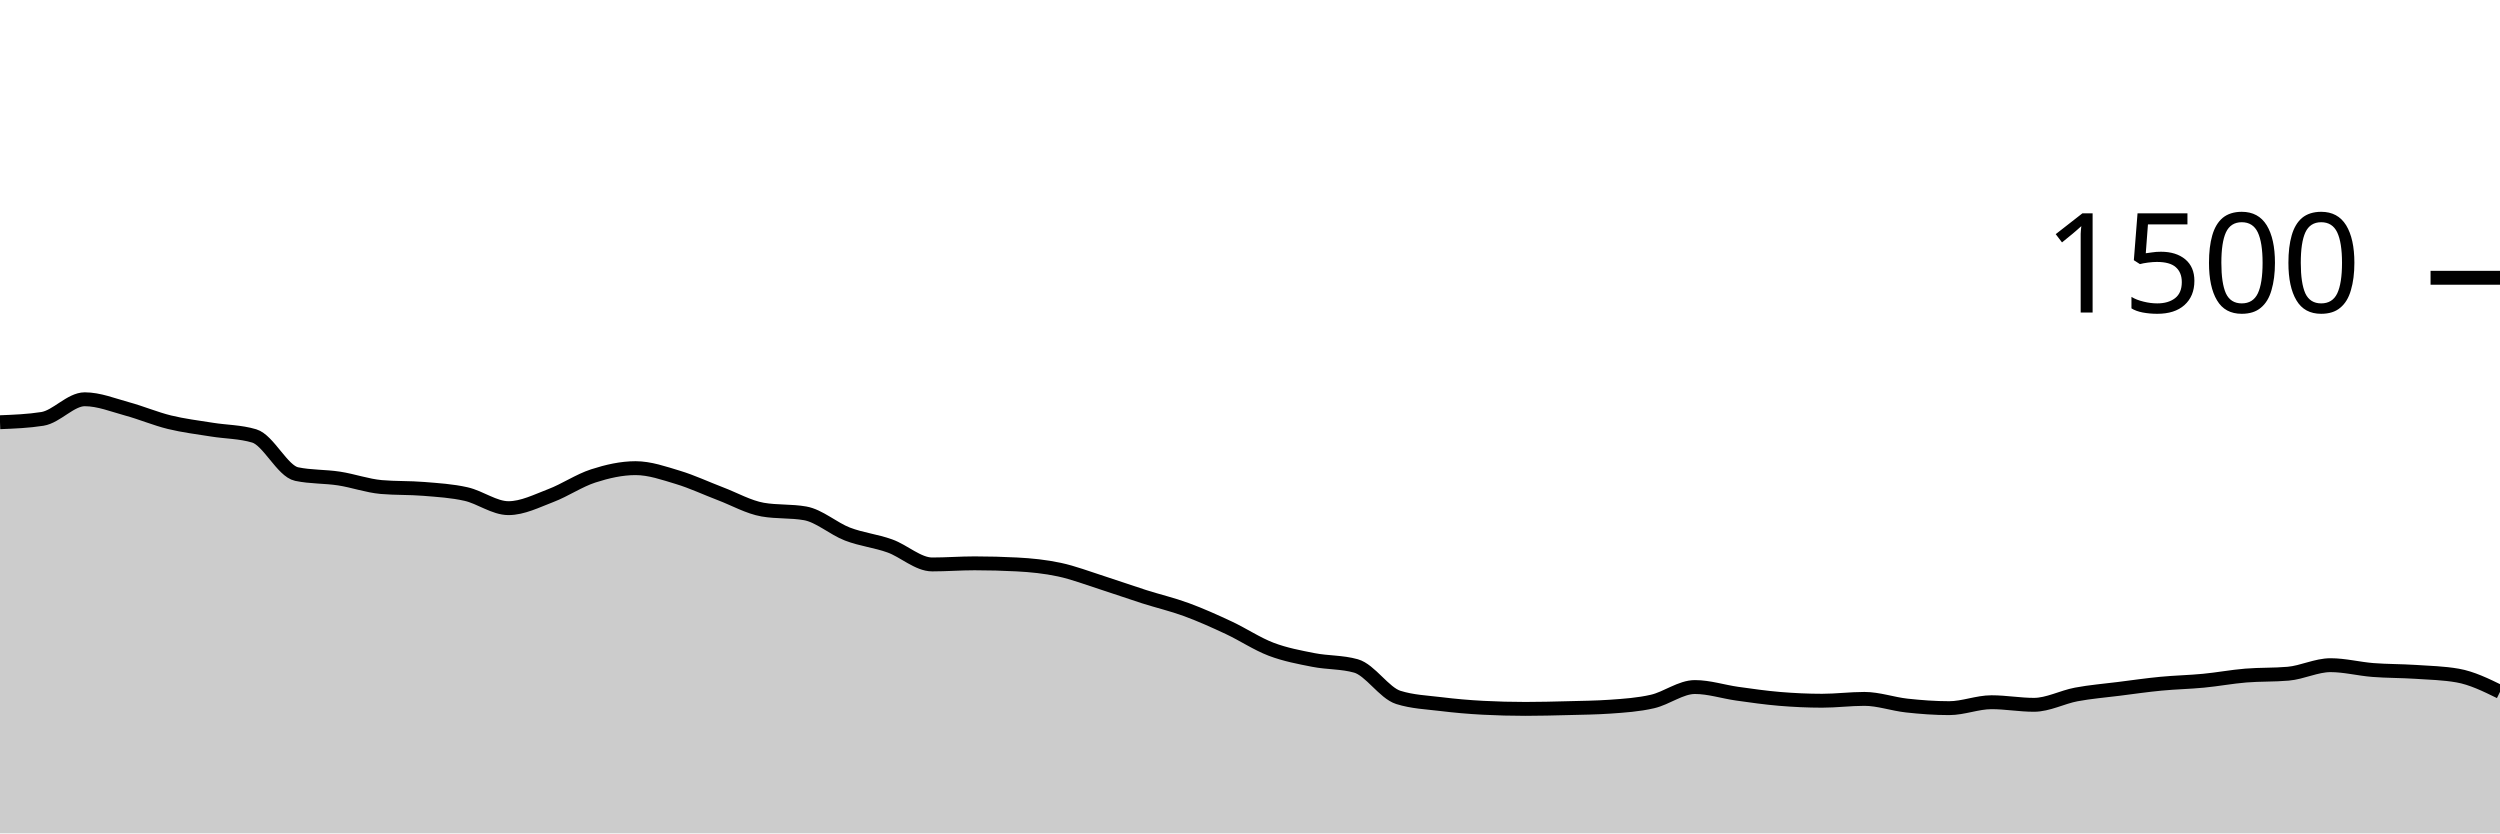
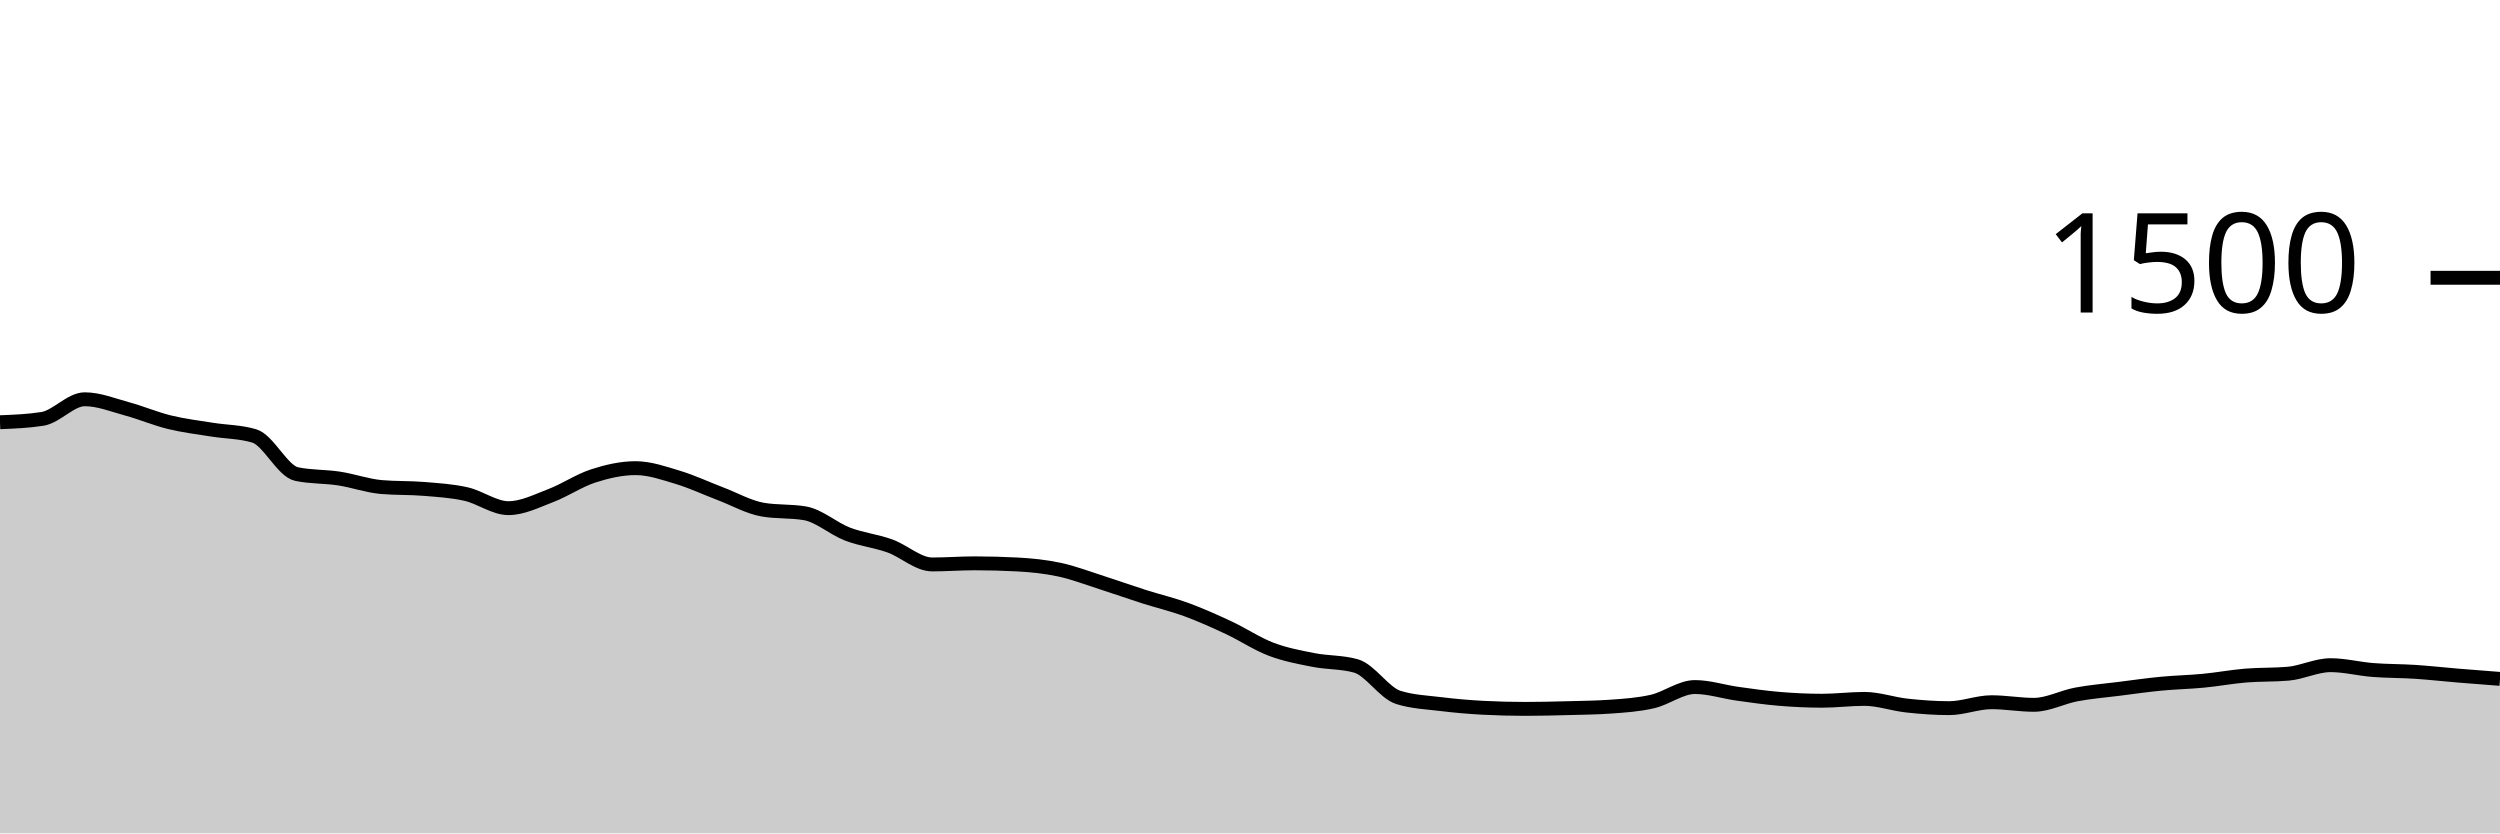
<svg xmlns="http://www.w3.org/2000/svg" viewBox="0 0 180 60">
  <g transform="translate(0,20)">
-     <path class="area" fill="rgba(0, 0, 0, 0.2)" d="M0,10.4C1.017,10.36,2.034,10.32,3.051,10.16C4.068,10,5.085,8.747,6.102,8.747C7.119,8.747,8.136,9.164,9.153,9.44C10.169,9.716,11.186,10.151,12.203,10.4C13.22,10.649,14.237,10.769,15.254,10.933C16.271,11.098,17.288,11.084,18.305,11.387C19.322,11.689,20.339,13.92,21.356,14.133C22.373,14.347,23.39,14.298,24.407,14.453C25.424,14.609,26.441,14.978,27.458,15.067C28.475,15.156,29.492,15.116,30.508,15.2C31.525,15.284,32.542,15.342,33.559,15.573C34.576,15.804,35.593,16.587,36.61,16.587C37.627,16.587,38.644,16.067,39.661,15.68C40.678,15.293,41.695,14.596,42.712,14.267C43.729,13.938,44.746,13.707,45.763,13.707C46.78,13.707,47.797,14.067,48.814,14.373C49.831,14.68,50.847,15.16,51.864,15.547C52.881,15.933,53.898,16.516,54.915,16.693C55.932,16.871,56.949,16.782,57.966,16.96C58.983,17.138,60,18.062,61.017,18.453C62.034,18.844,63.051,18.942,64.068,19.307C65.085,19.671,66.102,20.64,67.119,20.64C68.136,20.64,69.153,20.56,70.169,20.56C71.186,20.56,72.203,20.587,73.22,20.64C74.237,20.693,75.254,20.796,76.271,21.013C77.288,21.231,78.305,21.622,79.322,21.947C80.339,22.271,81.356,22.636,82.373,22.96C83.39,23.284,84.407,23.52,85.424,23.893C86.441,24.267,87.458,24.724,88.475,25.2C89.492,25.676,90.508,26.36,91.525,26.747C92.542,27.133,93.559,27.32,94.576,27.52C95.593,27.72,96.61,27.662,97.627,27.947C98.644,28.231,99.661,29.893,100.678,30.213C101.695,30.533,102.712,30.569,103.729,30.693C104.746,30.818,105.763,30.907,106.78,30.96C107.797,31.013,108.814,31.04,109.831,31.04C110.847,31.04,111.864,31.013,112.881,30.987C113.898,30.96,114.915,30.951,115.932,30.88C116.949,30.809,117.966,30.742,118.983,30.507C120,30.271,121.017,29.467,122.034,29.467C123.051,29.467,124.068,29.804,125.085,29.947C126.102,30.089,127.119,30.236,128.136,30.32C129.153,30.404,130.169,30.453,131.186,30.453C132.203,30.453,133.22,30.32,134.237,30.32C135.254,30.32,136.271,30.689,137.288,30.8C138.305,30.911,139.322,30.987,140.339,30.987C141.356,30.987,142.373,30.56,143.39,30.56C144.407,30.56,145.424,30.747,146.441,30.747C147.458,30.747,148.475,30.191,149.492,30C150.508,29.809,151.525,29.729,152.542,29.6C153.559,29.471,154.576,29.324,155.593,29.227C156.61,29.129,157.627,29.111,158.644,29.013C159.661,28.916,160.678,28.724,161.695,28.64C162.712,28.556,163.729,28.596,164.746,28.507C165.763,28.418,166.78,27.893,167.797,27.893C168.814,27.893,169.831,28.16,170.847,28.24C171.864,28.32,172.881,28.307,173.898,28.373C174.915,28.44,175.932,28.462,176.949,28.64C177.966,28.818,178.983,29.316,180,29.813L180,40C178.983,40,177.966,40,176.949,40C175.932,40,174.915,40,173.898,40C172.881,40,171.864,40,170.847,40C169.831,40,168.814,40,167.797,40C166.78,40,165.763,40,164.746,40C163.729,40,162.712,40,161.695,40C160.678,40,159.661,40,158.644,40C157.627,40,156.61,40,155.593,40C154.576,40,153.559,40,152.542,40C151.525,40,150.508,40,149.492,40C148.475,40,147.458,40,146.441,40C145.424,40,144.407,40,143.39,40C142.373,40,141.356,40,140.339,40C139.322,40,138.305,40,137.288,40C136.271,40,135.254,40,134.237,40C133.22,40,132.203,40,131.186,40C130.169,40,129.153,40,128.136,40C127.119,40,126.102,40,125.085,40C124.068,40,123.051,40,122.034,40C121.017,40,120,40,118.983,40C117.966,40,116.949,40,115.932,40C114.915,40,113.898,40,112.881,40C111.864,40,110.847,40,109.831,40C108.814,40,107.797,40,106.78,40C105.763,40,104.746,40,103.729,40C102.712,40,101.695,40,100.678,40C99.661,40,98.644,40,97.627,40C96.61,40,95.593,40,94.576,40C93.559,40,92.542,40,91.525,40C90.508,40,89.492,40,88.475,40C87.458,40,86.441,40,85.424,40C84.407,40,83.39,40,82.373,40C81.356,40,80.339,40,79.322,40C78.305,40,77.288,40,76.271,40C75.254,40,74.237,40,73.22,40C72.203,40,71.186,40,70.169,40C69.153,40,68.136,40,67.119,40C66.102,40,65.085,40,64.068,40C63.051,40,62.034,40,61.017,40C60,40,58.983,40,57.966,40C56.949,40,55.932,40,54.915,40C53.898,40,52.881,40,51.864,40C50.847,40,49.831,40,48.814,40C47.797,40,46.78,40,45.763,40C44.746,40,43.729,40,42.712,40C41.695,40,40.678,40,39.661,40C38.644,40,37.627,40,36.61,40C35.593,40,34.576,40,33.559,40C32.542,40,31.525,40,30.508,40C29.492,40,28.475,40,27.458,40C26.441,40,25.424,40,24.407,40C23.39,40,22.373,40,21.356,40C20.339,40,19.322,40,18.305,40C17.288,40,16.271,40,15.254,40C14.237,40,13.22,40,12.203,40C11.186,40,10.169,40,9.153,40C8.136,40,7.119,40,6.102,40C5.085,40,4.068,40,3.051,40C2.034,40,1.017,40,0,40Z" />
-     <path class="line" stroke="black" fill="none" d="M0,10.4C1.017,10.36,2.034,10.32,3.051,10.16C4.068,10,5.085,8.747,6.102,8.747C7.119,8.747,8.136,9.164,9.153,9.44C10.169,9.716,11.186,10.151,12.203,10.4C13.22,10.649,14.237,10.769,15.254,10.933C16.271,11.098,17.288,11.084,18.305,11.387C19.322,11.689,20.339,13.92,21.356,14.133C22.373,14.347,23.39,14.298,24.407,14.453C25.424,14.609,26.441,14.978,27.458,15.067C28.475,15.156,29.492,15.116,30.508,15.2C31.525,15.284,32.542,15.342,33.559,15.573C34.576,15.804,35.593,16.587,36.61,16.587C37.627,16.587,38.644,16.067,39.661,15.68C40.678,15.293,41.695,14.596,42.712,14.267C43.729,13.938,44.746,13.707,45.763,13.707C46.78,13.707,47.797,14.067,48.814,14.373C49.831,14.68,50.847,15.16,51.864,15.547C52.881,15.933,53.898,16.516,54.915,16.693C55.932,16.871,56.949,16.782,57.966,16.96C58.983,17.138,60,18.062,61.017,18.453C62.034,18.844,63.051,18.942,64.068,19.307C65.085,19.671,66.102,20.64,67.119,20.64C68.136,20.64,69.153,20.56,70.169,20.56C71.186,20.56,72.203,20.587,73.22,20.64C74.237,20.693,75.254,20.796,76.271,21.013C77.288,21.231,78.305,21.622,79.322,21.947C80.339,22.271,81.356,22.636,82.373,22.96C83.39,23.284,84.407,23.52,85.424,23.893C86.441,24.267,87.458,24.724,88.475,25.2C89.492,25.676,90.508,26.36,91.525,26.747C92.542,27.133,93.559,27.32,94.576,27.52C95.593,27.72,96.61,27.662,97.627,27.947C98.644,28.231,99.661,29.893,100.678,30.213C101.695,30.533,102.712,30.569,103.729,30.693C104.746,30.818,105.763,30.907,106.78,30.96C107.797,31.013,108.814,31.04,109.831,31.04C110.847,31.04,111.864,31.013,112.881,30.987C113.898,30.96,114.915,30.951,115.932,30.88C116.949,30.809,117.966,30.742,118.983,30.507C120,30.271,121.017,29.467,122.034,29.467C123.051,29.467,124.068,29.804,125.085,29.947C126.102,30.089,127.119,30.236,128.136,30.32C129.153,30.404,130.169,30.453,131.186,30.453C132.203,30.453,133.22,30.32,134.237,30.32C135.254,30.32,136.271,30.689,137.288,30.8C138.305,30.911,139.322,30.987,140.339,30.987C141.356,30.987,142.373,30.56,143.39,30.56C144.407,30.56,145.424,30.747,146.441,30.747C147.458,30.747,148.475,30.191,149.492,30C150.508,29.809,151.525,29.729,152.542,29.6C153.559,29.471,154.576,29.324,155.593,29.227C156.61,29.129,157.627,29.111,158.644,29.013C159.661,28.916,160.678,28.724,161.695,28.64C162.712,28.556,163.729,28.596,164.746,28.507C165.763,28.418,166.78,27.893,167.797,27.893C168.814,27.893,169.831,28.16,170.847,28.24C171.864,28.32,172.881,28.307,173.898,28.373C174.915,28.44,175.932,28.462,176.949,28.64C177.966,28.818,178.983,29.316,180,29.813" />
+     <path class="area" fill="rgba(0, 0, 0, 0.2)" d="M0,10.4C1.017,10.36,2.034,10.32,3.051,10.16C4.068,10,5.085,8.747,6.102,8.747C7.119,8.747,8.136,9.164,9.153,9.44C10.169,9.716,11.186,10.151,12.203,10.4C13.22,10.649,14.237,10.769,15.254,10.933C16.271,11.098,17.288,11.084,18.305,11.387C19.322,11.689,20.339,13.92,21.356,14.133C22.373,14.347,23.39,14.298,24.407,14.453C25.424,14.609,26.441,14.978,27.458,15.067C28.475,15.156,29.492,15.116,30.508,15.2C31.525,15.284,32.542,15.342,33.559,15.573C34.576,15.804,35.593,16.587,36.61,16.587C37.627,16.587,38.644,16.067,39.661,15.68C40.678,15.293,41.695,14.596,42.712,14.267C43.729,13.938,44.746,13.707,45.763,13.707C46.78,13.707,47.797,14.067,48.814,14.373C49.831,14.68,50.847,15.16,51.864,15.547C52.881,15.933,53.898,16.516,54.915,16.693C55.932,16.871,56.949,16.782,57.966,16.96C58.983,17.138,60,18.062,61.017,18.453C62.034,18.844,63.051,18.942,64.068,19.307C65.085,19.671,66.102,20.64,67.119,20.64C68.136,20.64,69.153,20.56,70.169,20.56C71.186,20.56,72.203,20.587,73.22,20.64C74.237,20.693,75.254,20.796,76.271,21.013C77.288,21.231,78.305,21.622,79.322,21.947C80.339,22.271,81.356,22.636,82.373,22.96C83.39,23.284,84.407,23.52,85.424,23.893C86.441,24.267,87.458,24.724,88.475,25.2C89.492,25.676,90.508,26.36,91.525,26.747C92.542,27.133,93.559,27.32,94.576,27.52C95.593,27.72,96.61,27.662,97.627,27.947C98.644,28.231,99.661,29.893,100.678,30.213C101.695,30.533,102.712,30.569,103.729,30.693C104.746,30.818,105.763,30.907,106.78,30.96C107.797,31.013,108.814,31.04,109.831,31.04C110.847,31.04,111.864,31.013,112.881,30.987C113.898,30.96,114.915,30.951,115.932,30.88C116.949,30.809,117.966,30.742,118.983,30.507C120,30.271,121.017,29.467,122.034,29.467C123.051,29.467,124.068,29.804,125.085,29.947C126.102,30.089,127.119,30.236,128.136,30.32C129.153,30.404,130.169,30.453,131.186,30.453C132.203,30.453,133.22,30.32,134.237,30.32C135.254,30.32,136.271,30.689,137.288,30.8C138.305,30.911,139.322,30.987,140.339,30.987C141.356,30.987,142.373,30.56,143.39,30.56C144.407,30.56,145.424,30.747,146.441,30.747C147.458,30.747,148.475,30.191,149.492,30C150.508,29.809,151.525,29.729,152.542,29.6C153.559,29.471,154.576,29.324,155.593,29.227C156.61,29.129,157.627,29.111,158.644,29.013C159.661,28.916,160.678,28.724,161.695,28.64C162.712,28.556,163.729,28.596,164.746,28.507C165.763,28.418,166.78,27.893,167.797,27.893C168.814,27.893,169.831,28.16,170.847,28.24C171.864,28.32,172.881,28.307,173.898,28.373C174.915,28.44,175.932,28.556,176.949,28.64C177.966,28.724,178.983,28.802,180,28.88L180,40C178.983,40,177.966,40,176.949,40C175.932,40,174.915,40,173.898,40C172.881,40,171.864,40,170.847,40C169.831,40,168.814,40,167.797,40C166.78,40,165.763,40,164.746,40C163.729,40,162.712,40,161.695,40C160.678,40,159.661,40,158.644,40C157.627,40,156.61,40,155.593,40C154.576,40,153.559,40,152.542,40C151.525,40,150.508,40,149.492,40C148.475,40,147.458,40,146.441,40C145.424,40,144.407,40,143.39,40C142.373,40,141.356,40,140.339,40C139.322,40,138.305,40,137.288,40C136.271,40,135.254,40,134.237,40C133.22,40,132.203,40,131.186,40C130.169,40,129.153,40,128.136,40C127.119,40,126.102,40,125.085,40C124.068,40,123.051,40,122.034,40C121.017,40,120,40,118.983,40C117.966,40,116.949,40,115.932,40C114.915,40,113.898,40,112.881,40C111.864,40,110.847,40,109.831,40C108.814,40,107.797,40,106.78,40C105.763,40,104.746,40,103.729,40C102.712,40,101.695,40,100.678,40C99.661,40,98.644,40,97.627,40C96.61,40,95.593,40,94.576,40C93.559,40,92.542,40,91.525,40C90.508,40,89.492,40,88.475,40C87.458,40,86.441,40,85.424,40C84.407,40,83.39,40,82.373,40C81.356,40,80.339,40,79.322,40C78.305,40,77.288,40,76.271,40C75.254,40,74.237,40,73.22,40C72.203,40,71.186,40,70.169,40C69.153,40,68.136,40,67.119,40C66.102,40,65.085,40,64.068,40C63.051,40,62.034,40,61.017,40C60,40,58.983,40,57.966,40C56.949,40,55.932,40,54.915,40C53.898,40,52.881,40,51.864,40C50.847,40,49.831,40,48.814,40C47.797,40,46.78,40,45.763,40C44.746,40,43.729,40,42.712,40C41.695,40,40.678,40,39.661,40C38.644,40,37.627,40,36.61,40C35.593,40,34.576,40,33.559,40C32.542,40,31.525,40,30.508,40C29.492,40,28.475,40,27.458,40C26.441,40,25.424,40,24.407,40C23.39,40,22.373,40,21.356,40C20.339,40,19.322,40,18.305,40C17.288,40,16.271,40,15.254,40C14.237,40,13.22,40,12.203,40C11.186,40,10.169,40,9.153,40C8.136,40,7.119,40,6.102,40C5.085,40,4.068,40,3.051,40C2.034,40,1.017,40,0,40Z" />
+     <path class="line" stroke="black" fill="none" d="M0,10.4C1.017,10.36,2.034,10.32,3.051,10.16C4.068,10,5.085,8.747,6.102,8.747C7.119,8.747,8.136,9.164,9.153,9.44C10.169,9.716,11.186,10.151,12.203,10.4C13.22,10.649,14.237,10.769,15.254,10.933C16.271,11.098,17.288,11.084,18.305,11.387C19.322,11.689,20.339,13.92,21.356,14.133C22.373,14.347,23.39,14.298,24.407,14.453C25.424,14.609,26.441,14.978,27.458,15.067C28.475,15.156,29.492,15.116,30.508,15.2C31.525,15.284,32.542,15.342,33.559,15.573C34.576,15.804,35.593,16.587,36.61,16.587C37.627,16.587,38.644,16.067,39.661,15.68C40.678,15.293,41.695,14.596,42.712,14.267C43.729,13.938,44.746,13.707,45.763,13.707C46.78,13.707,47.797,14.067,48.814,14.373C49.831,14.68,50.847,15.16,51.864,15.547C52.881,15.933,53.898,16.516,54.915,16.693C55.932,16.871,56.949,16.782,57.966,16.96C58.983,17.138,60,18.062,61.017,18.453C62.034,18.844,63.051,18.942,64.068,19.307C65.085,19.671,66.102,20.64,67.119,20.64C68.136,20.64,69.153,20.56,70.169,20.56C71.186,20.56,72.203,20.587,73.22,20.64C74.237,20.693,75.254,20.796,76.271,21.013C77.288,21.231,78.305,21.622,79.322,21.947C80.339,22.271,81.356,22.636,82.373,22.96C83.39,23.284,84.407,23.52,85.424,23.893C86.441,24.267,87.458,24.724,88.475,25.2C89.492,25.676,90.508,26.36,91.525,26.747C92.542,27.133,93.559,27.32,94.576,27.52C95.593,27.72,96.61,27.662,97.627,27.947C98.644,28.231,99.661,29.893,100.678,30.213C101.695,30.533,102.712,30.569,103.729,30.693C104.746,30.818,105.763,30.907,106.78,30.96C107.797,31.013,108.814,31.04,109.831,31.04C110.847,31.04,111.864,31.013,112.881,30.987C113.898,30.96,114.915,30.951,115.932,30.88C116.949,30.809,117.966,30.742,118.983,30.507C120,30.271,121.017,29.467,122.034,29.467C123.051,29.467,124.068,29.804,125.085,29.947C126.102,30.089,127.119,30.236,128.136,30.32C129.153,30.404,130.169,30.453,131.186,30.453C132.203,30.453,133.22,30.32,134.237,30.32C135.254,30.32,136.271,30.689,137.288,30.8C138.305,30.911,139.322,30.987,140.339,30.987C141.356,30.987,142.373,30.56,143.39,30.56C144.407,30.56,145.424,30.747,146.441,30.747C147.458,30.747,148.475,30.191,149.492,30C150.508,29.809,151.525,29.729,152.542,29.6C153.559,29.471,154.576,29.324,155.593,29.227C156.61,29.129,157.627,29.111,158.644,29.013C159.661,28.916,160.678,28.724,161.695,28.64C162.712,28.556,163.729,28.596,164.746,28.507C165.763,28.418,166.78,27.893,167.797,27.893C168.814,27.893,169.831,28.16,170.847,28.24C171.864,28.32,172.881,28.307,173.898,28.373C174.915,28.44,175.932,28.556,176.949,28.64C177.966,28.724,178.983,28.802,180,28.88" />
    <path class="axis-ceiling" stroke-width="1" stroke="black" fill="none" d="M175,0L180,0" />
    <text class="axis-ceiling-label" font-family="sans-serif" text-anchor="end" font-size="10px" x="170" y="2.5">1500</text>
  </g>
</svg>
